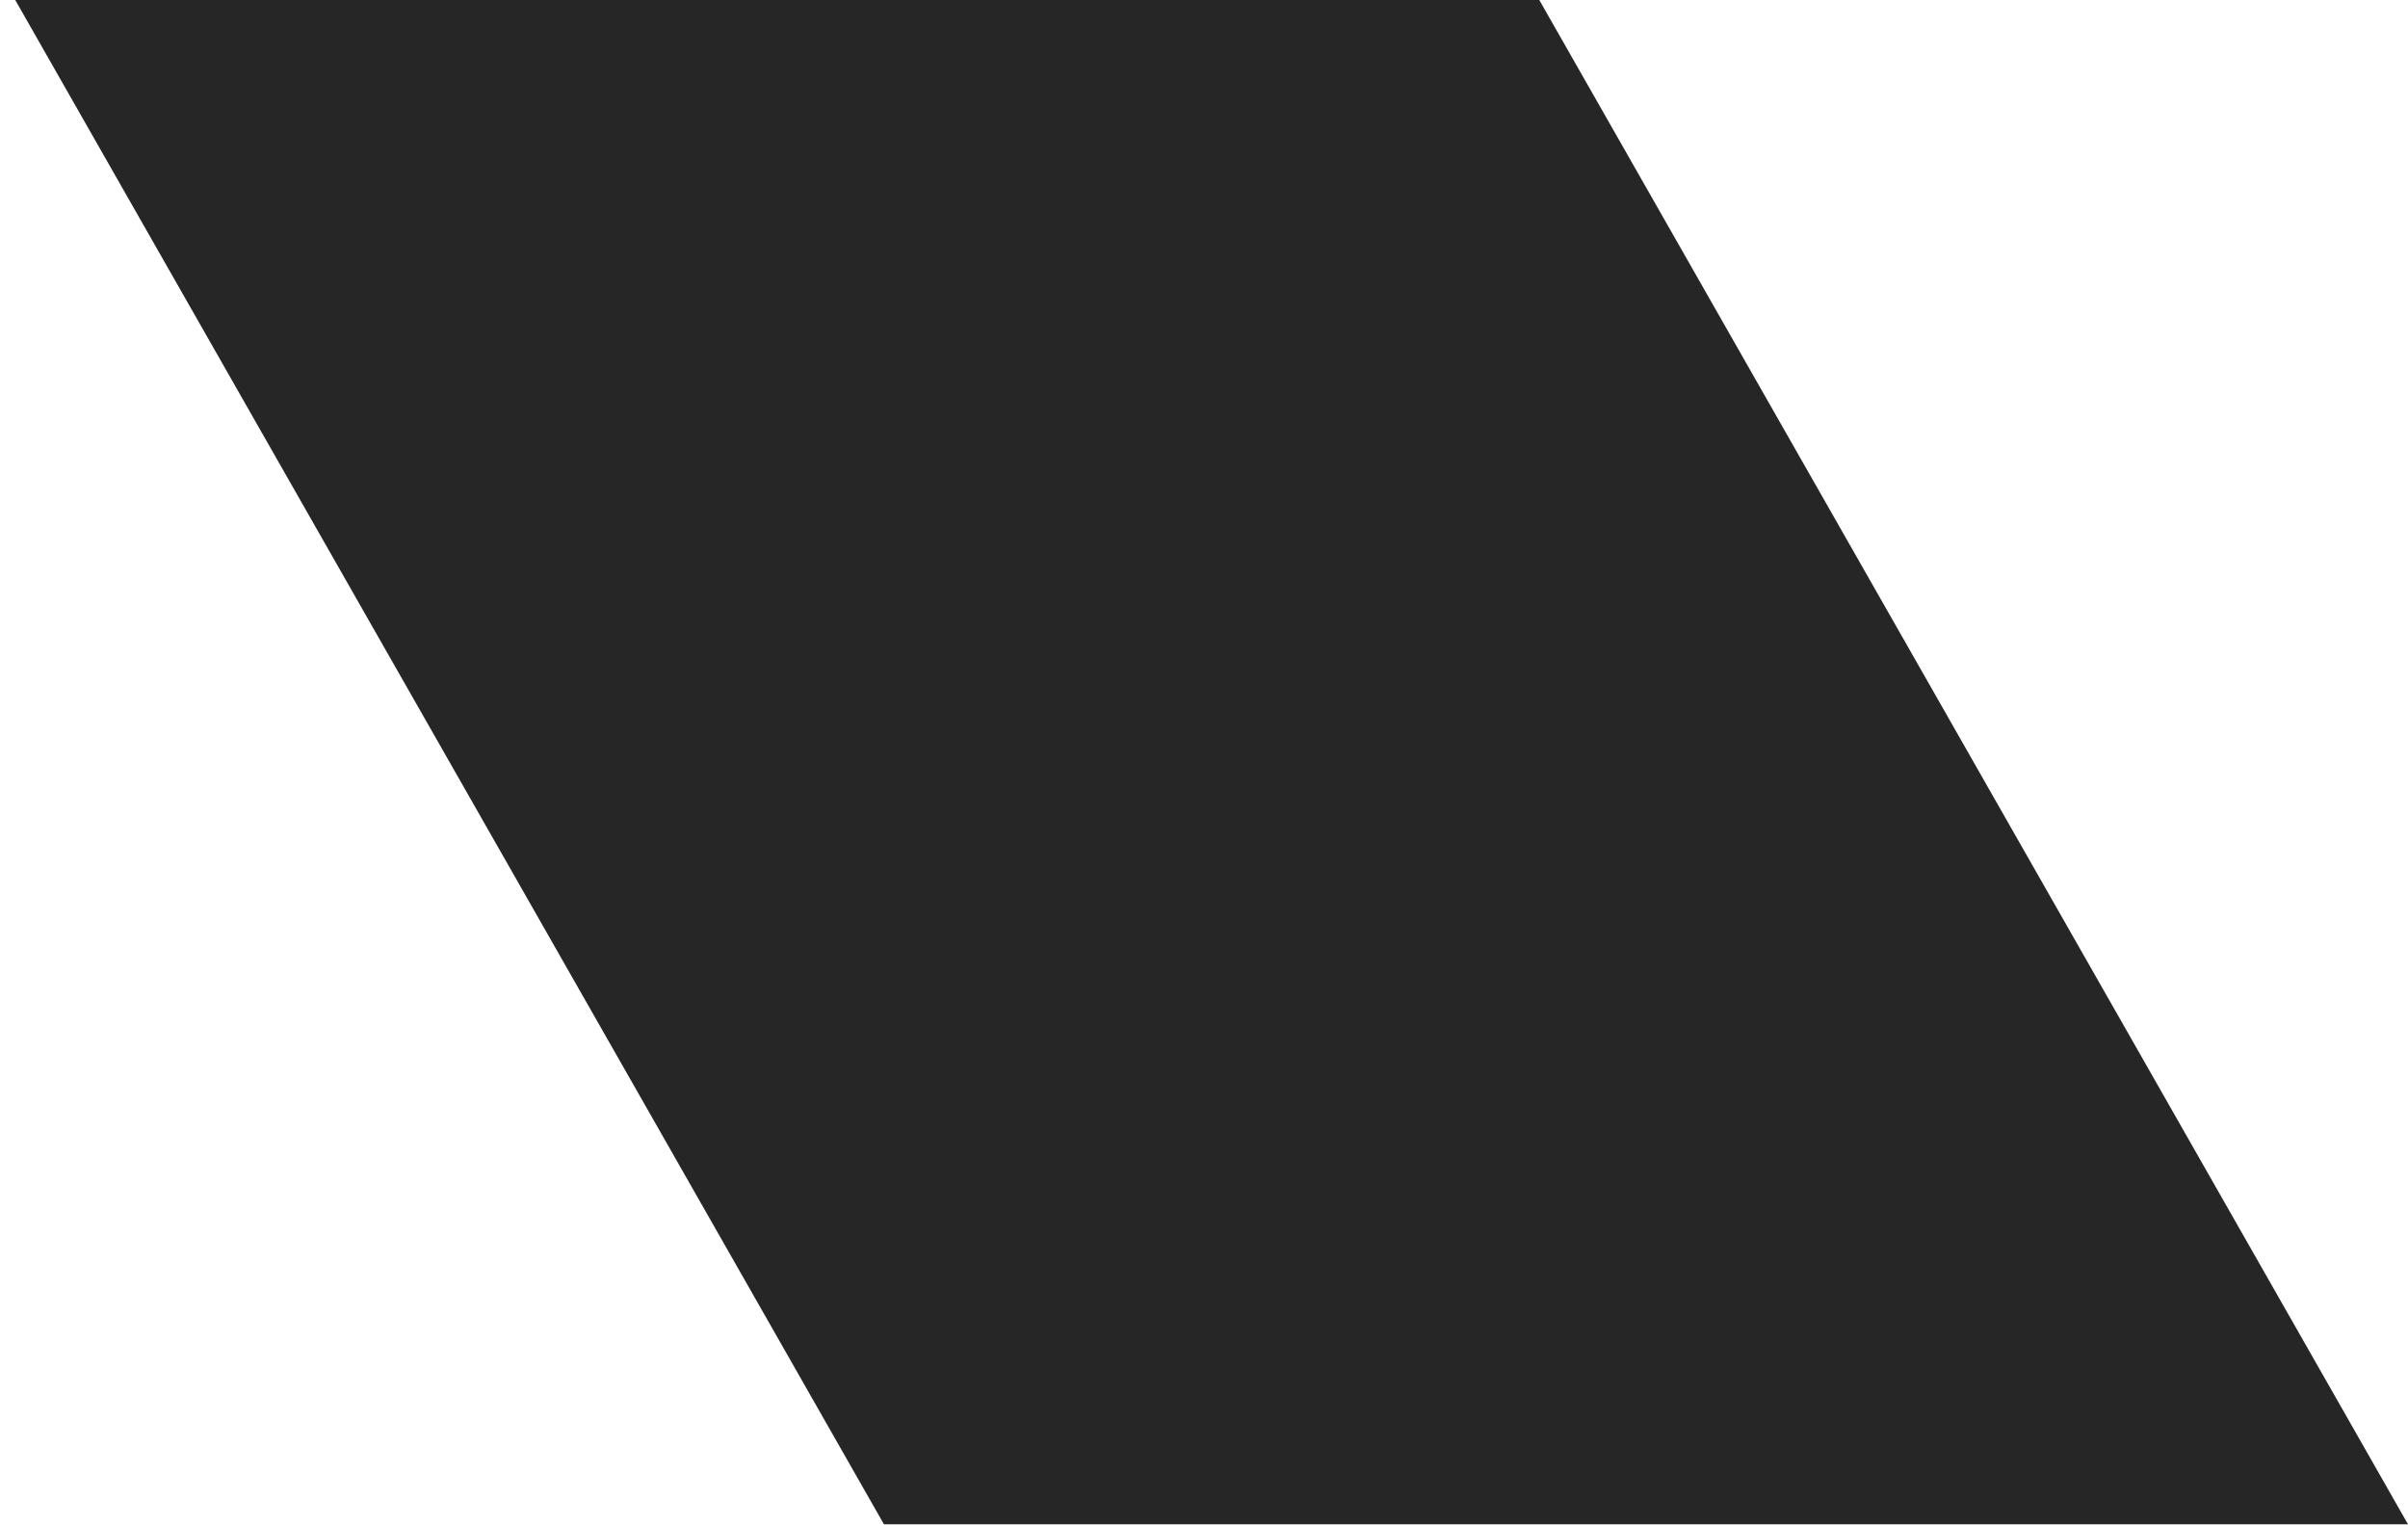
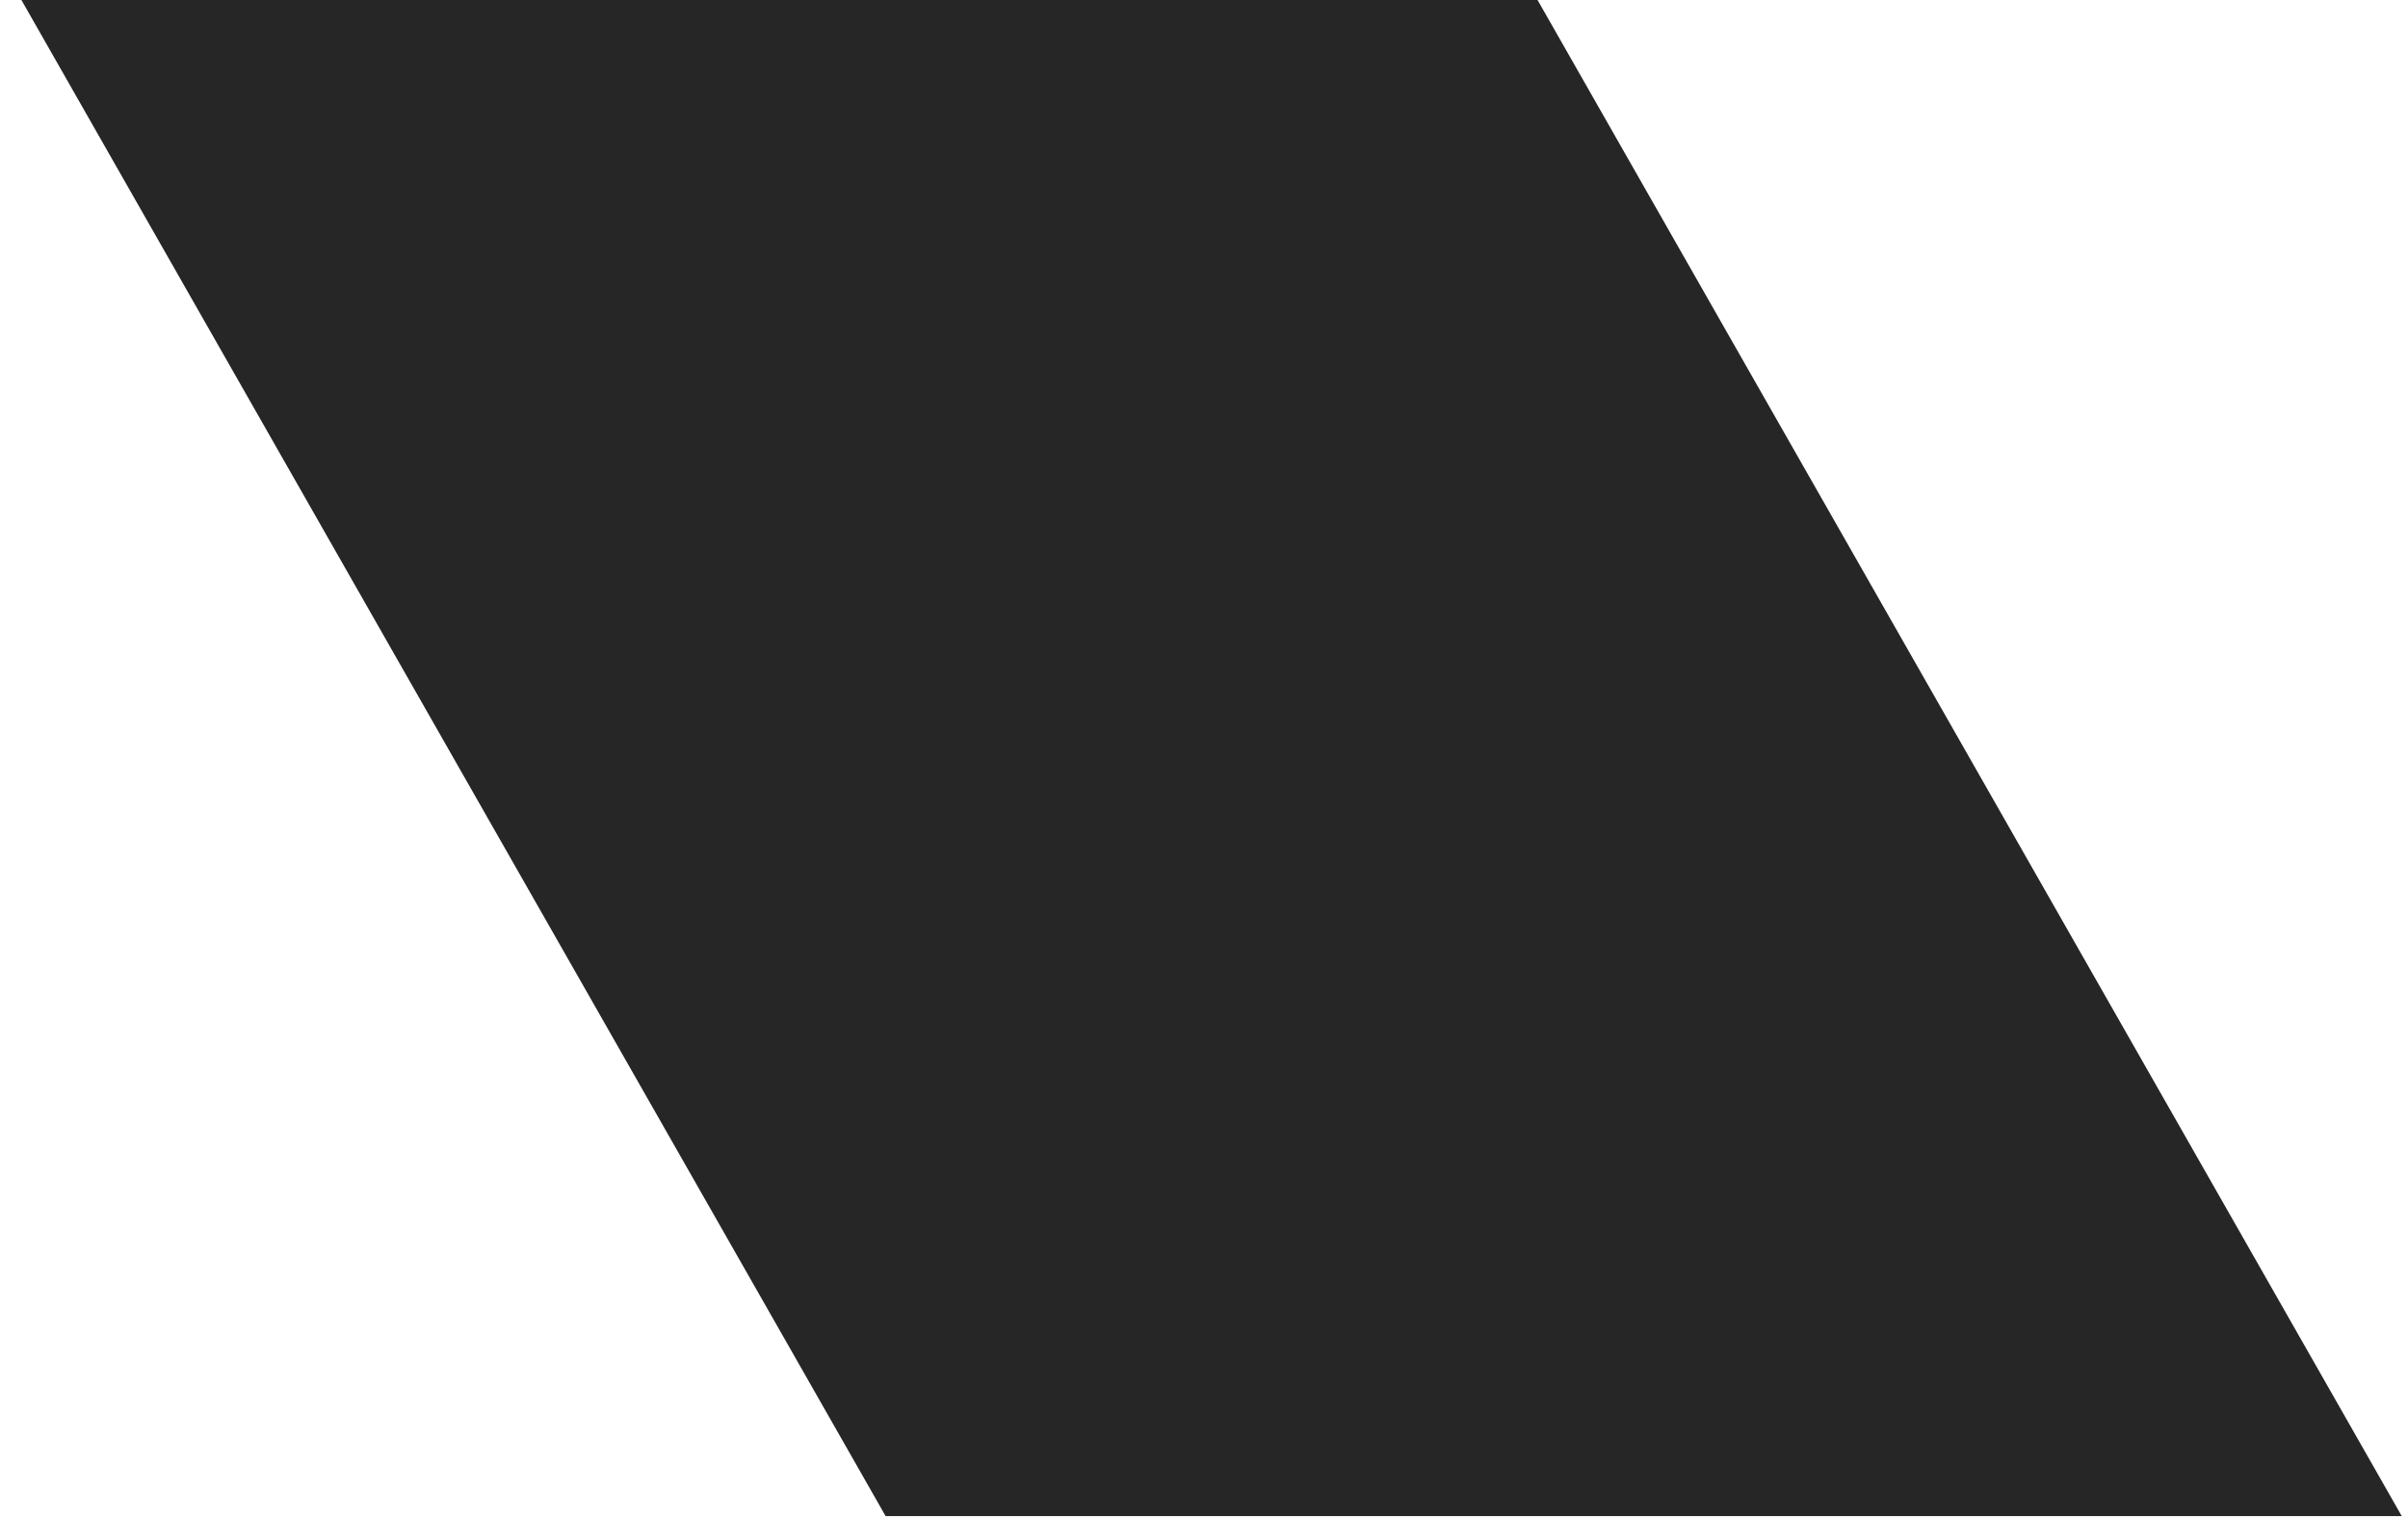
- <svg xmlns="http://www.w3.org/2000/svg" width="79" height="50" viewBox="0 0 79 50" fill="none">
+ <svg xmlns="http://www.w3.org/2000/svg" width="135" height="85" viewBox="0 0 79 50" fill="#CCB627">
  <path d="M29 50L0.5 0H50.5L79 50H29Z" fill="#262626" />
</svg>
